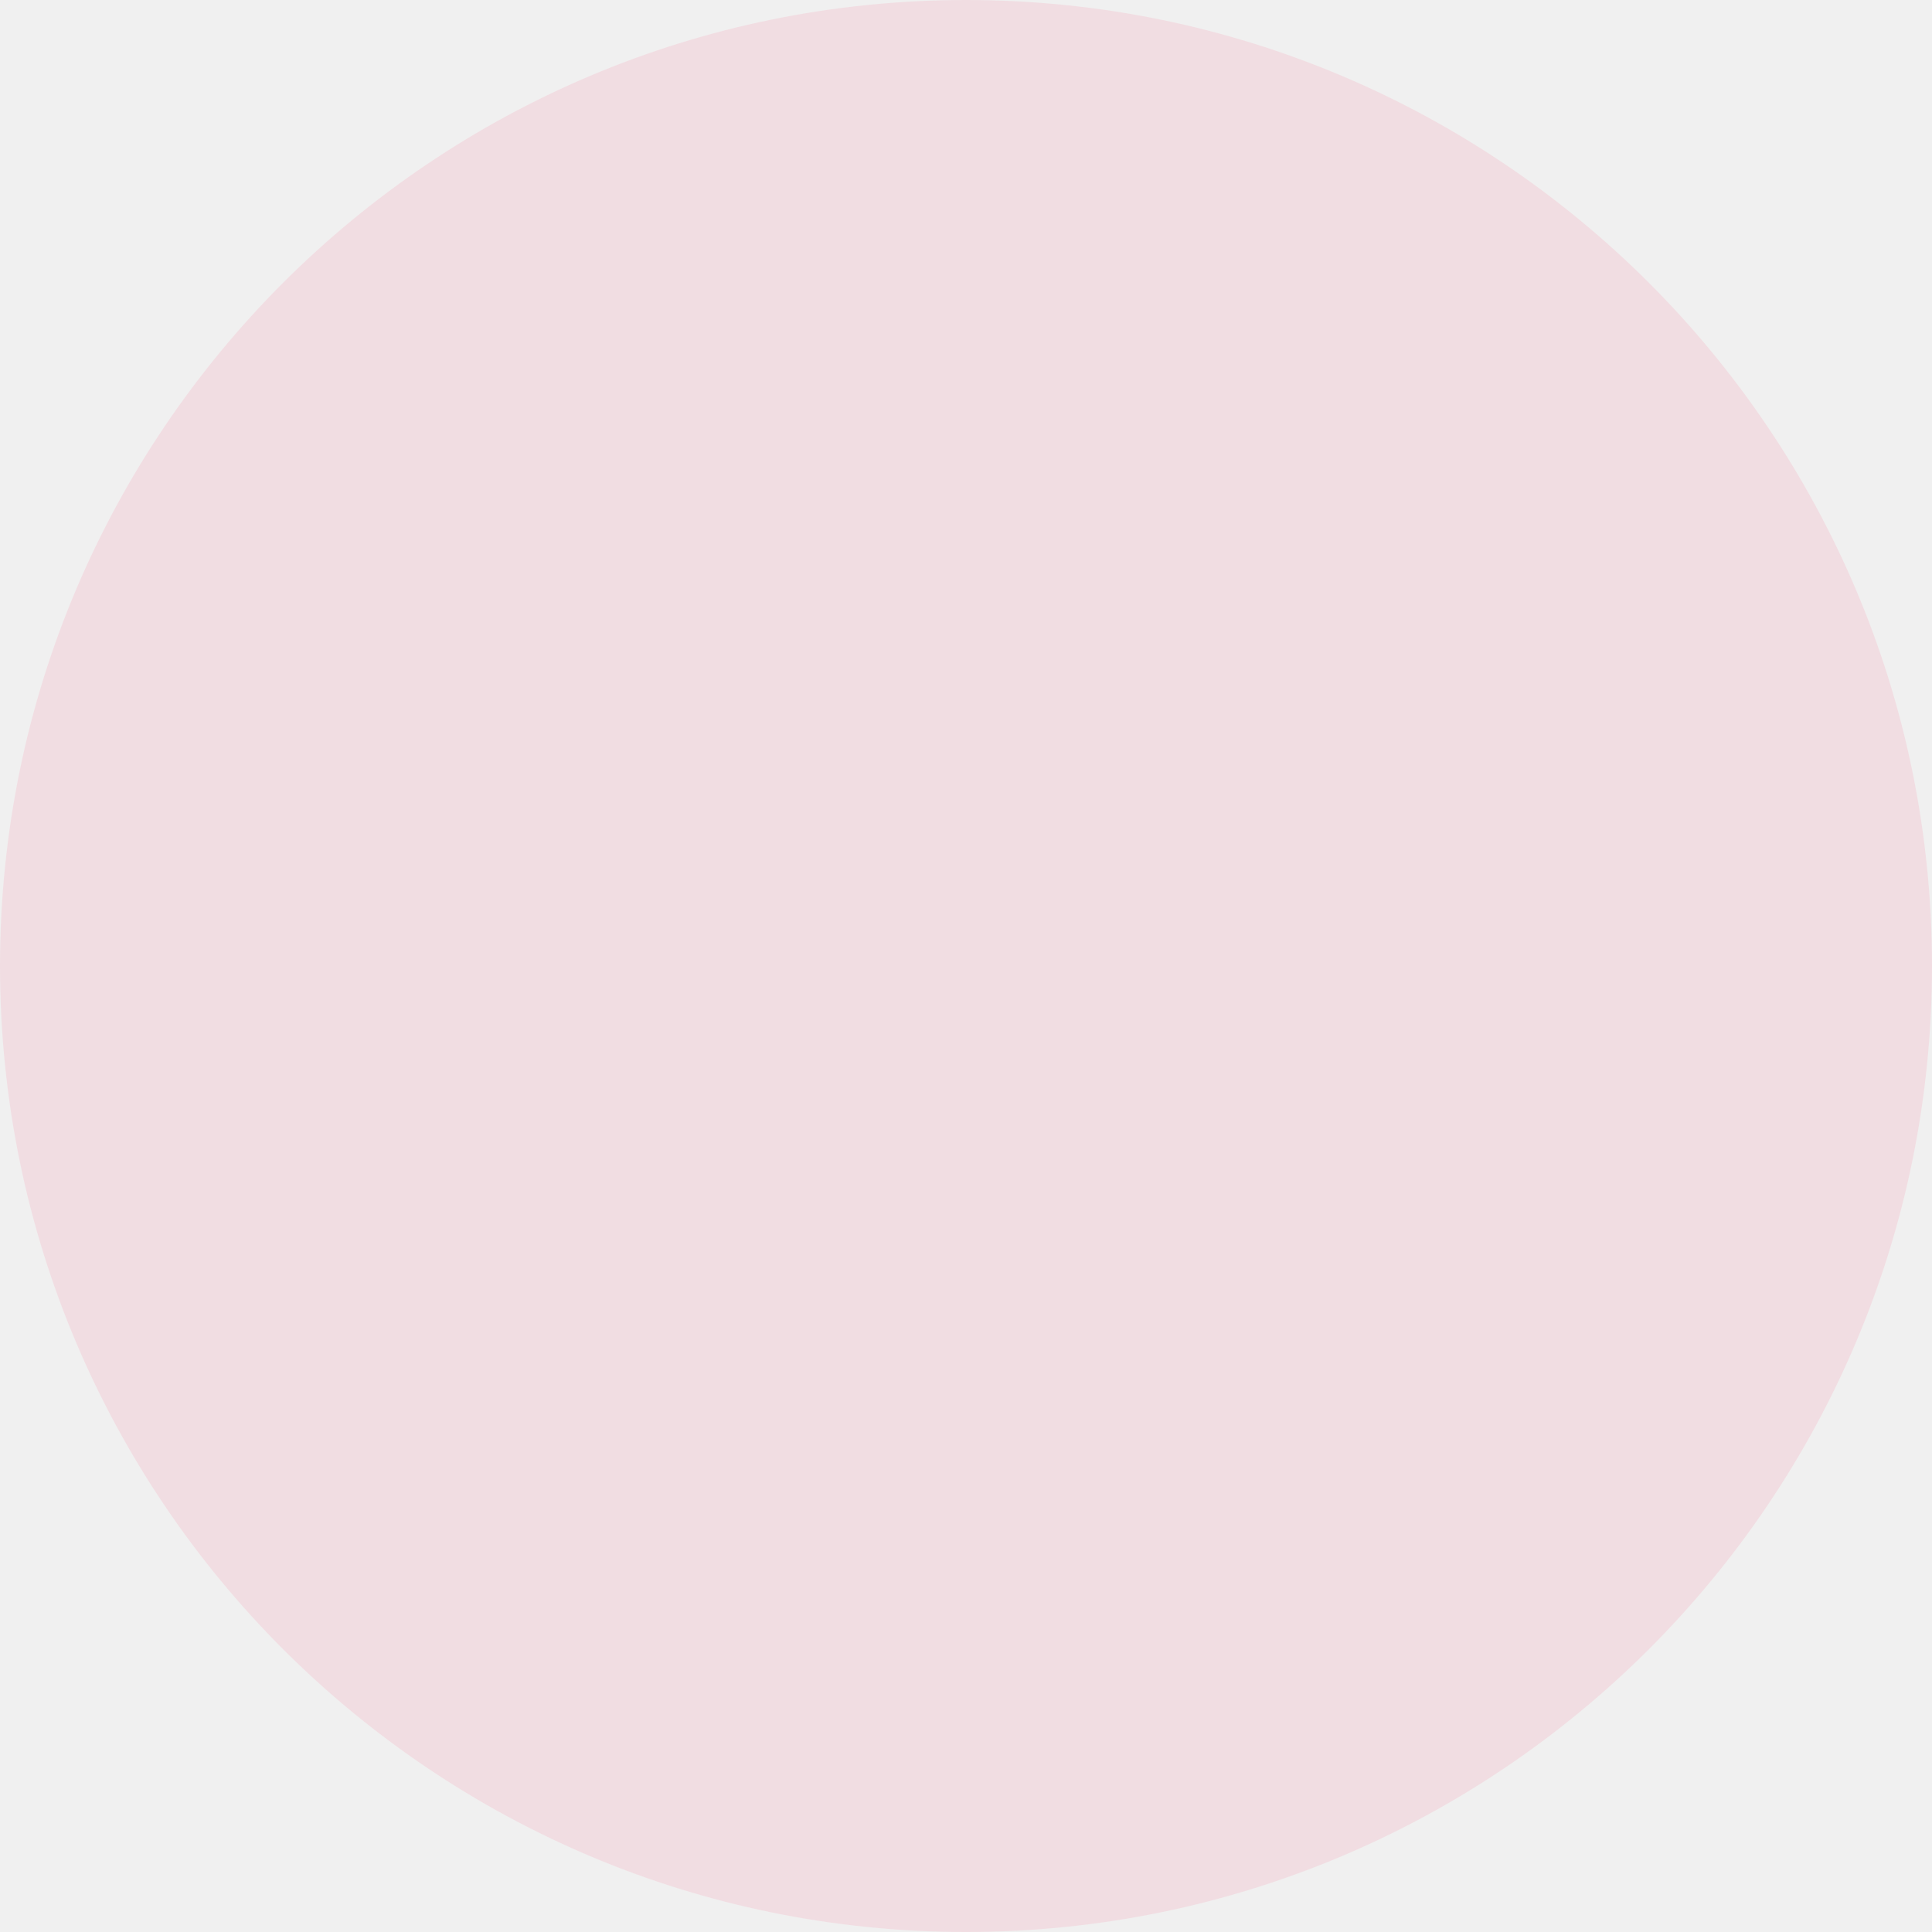
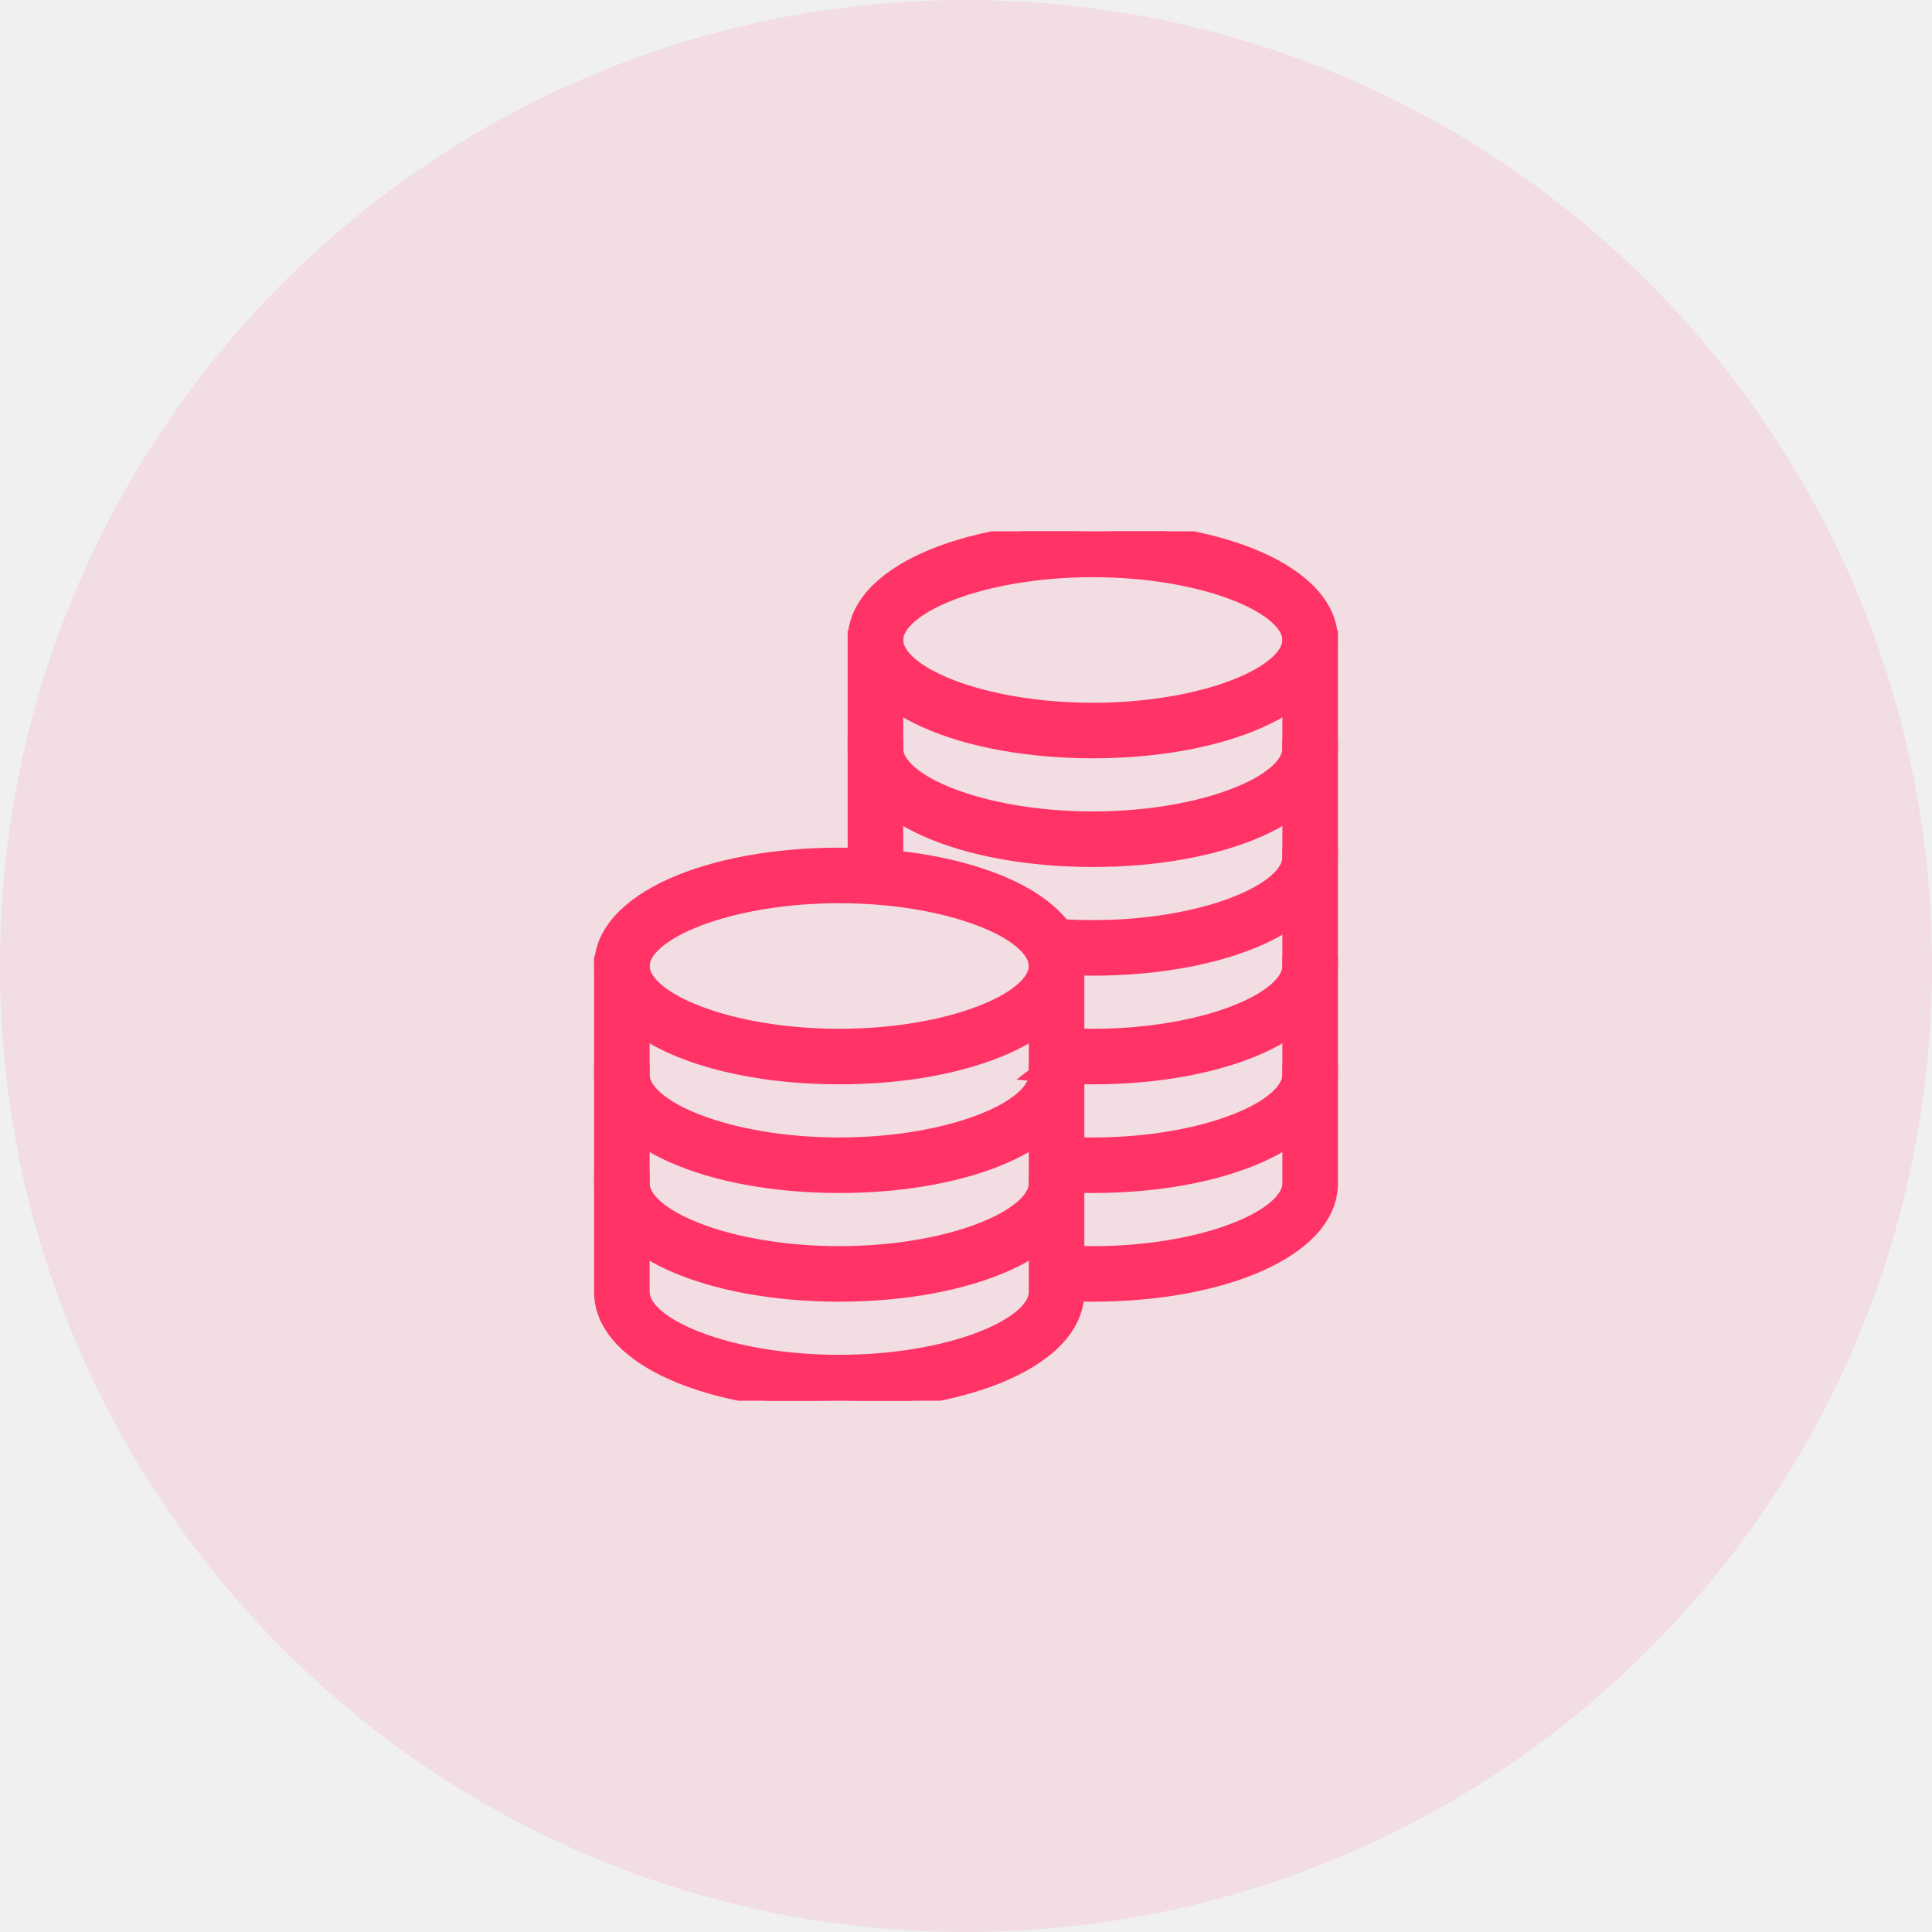
<svg xmlns="http://www.w3.org/2000/svg" width="40" height="40" viewBox="0 0 40 40" fill="none">
  <circle opacity="0.1" cx="20" cy="20" r="20" fill="#FF3366" />
+   <g clip-path="url(#clip0_5530_2740)">
+     <path d="M27.6 13.25C27.6 12.522 27 11.934 26.106 11.534C25.205 11.131 23.971 10.9 22.625 10.9C21.279 10.9 20.045 11.131 19.144 11.534C18.25 11.934 17.65 12.522 17.65 13.25C17.65 13.978 18.25 14.566 19.144 14.966C20.045 15.369 21.279 15.6 22.625 15.6C23.971 15.6 25.205 15.369 26.106 14.966C27 14.566 27.6 13.978 27.6 13.25ZM18.6 13.25C18.6 13.108 18.689 12.947 18.886 12.78C19.082 12.615 19.37 12.455 19.736 12.316C20.467 12.039 21.486 11.85 22.625 11.85C23.764 11.85 24.783 12.039 25.514 12.316C25.879 12.455 26.168 12.615 26.364 12.78C26.561 12.947 26.65 13.108 26.65 13.25C26.65 13.392 26.561 13.553 26.364 13.72C26.168 13.885 25.879 14.045 25.514 14.184C24.783 14.461 23.764 14.65 22.625 14.65C21.486 14.65 20.467 14.461 19.736 14.184C19.37 14.045 19.082 13.885 18.886 13.72C18.689 13.553 18.6 13.392 18.6 13.25Z" fill="#FF3366" stroke="#FF3366" stroke-width="0.2" />
+     <path d="M27.6 13.25V13.15H27.5H26.75H26.65V13.25V15.5C26.65 15.642 26.561 15.803 26.364 15.97C26.168 16.135 25.879 16.295 25.514 16.433C24.783 16.711 23.764 16.9 22.625 16.9C21.486 16.9 20.467 16.711 19.736 16.433C19.37 16.295 19.082 16.135 18.886 15.97C18.689 15.803 18.6 15.642 18.6 15.5V13.25V13.15H18.5H17.75H17.65V13.25V15.5C17.65 16.228 18.25 16.816 19.144 17.216C20.045 17.619 21.279 17.85 22.625 17.85C23.971 17.85 25.205 17.619 26.106 17.216C27 16.816 27.6 16.228 27.6 15.5V13.25Z" fill="#FF3366" stroke="#FF3366" stroke-width="0.2" />
+     <path d="M17.65 17.757V17.838L17.73 17.855L17.73 17.855L17.738 17.857L17.747 17.857C18.003 17.866 18.253 17.885 18.493 17.912L18.62 17.926L18.604 17.799C18.601 17.782 18.6 17.767 18.6 17.75V15.5V15.4H18.5H17.75H17.65V15.5V17.75V17.757ZM21.502 19.945L21.505 20.045C21.865 20.081 22.24 20.1 22.625 20.1C23.971 20.1 25.205 19.869 26.106 19.466C27 19.066 27.6 18.478 27.6 17.75V15.5V15.4H27.5H26.75H26.65V15.5V17.75C26.65 17.892 26.561 18.053 26.364 18.22C26.168 18.385 25.879 18.544 25.514 18.683C24.783 18.961 23.764 19.15 22.625 19.15C22.236 19.15 21.862 19.128 21.507 19.088L21.38 19.073L21.396 19.2C21.399 19.217 21.4 19.234 21.4 19.25C21.4 19.314 21.405 19.57 21.415 19.948L21.502 19.945Z" fill="#FF3366" stroke="#FF3366" stroke-width="0.2" />
+     <path d="M21.471 22.152L21.309 22.276L21.563 22.3C21.905 22.333 22.261 22.35 22.625 22.35C23.971 22.35 25.205 22.119 26.106 21.716C27 21.316 27.6 20.728 27.6 20V17.75V17.65H27.5H26.75H26.65V17.75V20C26.65 20.142 26.561 20.303 26.364 20.47C26.168 20.635 25.879 20.795 25.514 20.934C24.783 21.211 23.764 21.4 22.625 21.4C22.257 21.4 21.901 21.38 21.563 21.344L21.45 21.332L21.453 21.446C21.454 21.522 21.456 21.598 21.458 21.676C21.462 21.832 21.466 21.991 21.471 22.152ZM18.489 17.911L18.6 17.924V17.812V17.75V17.65H18.5H17.75H17.65V17.75V17.757V17.854L17.747 17.857C18.002 17.866 18.25 17.885 18.489 17.911Z" fill="#FF3366" stroke="#FF3366" stroke-width="0.2" />
+     <path d="M22.35 20C22.35 19.272 21.75 18.684 20.856 18.284C19.955 17.881 18.721 17.65 17.375 17.65C16.029 17.65 14.795 17.881 13.894 18.284C13 18.684 12.4 19.272 12.4 20C12.4 20.728 13 21.316 13.894 21.716C14.795 22.119 16.029 22.35 17.375 22.35C18.721 22.35 19.955 22.119 20.856 21.716C21.75 21.316 22.35 20.728 22.35 20ZM13.35 20C13.35 19.858 13.438 19.697 13.636 19.53C13.832 19.365 14.121 19.205 14.486 19.067C15.217 18.789 16.236 18.6 17.375 18.6C18.514 18.6 19.533 18.789 20.264 19.067C20.63 19.205 20.918 19.365 21.114 19.53C21.311 19.697 21.4 19.858 21.4 20C21.4 20.142 21.311 20.303 21.114 20.47C20.918 20.635 20.63 20.795 20.264 20.933C19.533 21.211 18.514 21.4 17.375 21.4C16.236 21.4 15.217 21.211 14.486 20.933C14.121 20.795 13.832 20.635 13.636 20.47C13.438 20.303 13.35 20.142 13.35 20Z" fill="#FF3366" stroke="#FF3366" stroke-width="0.2" />
+     <path d="M22.35 20V19.9H22.25H21.5H21.4V20V22.25C21.4 22.392 21.311 22.553 21.114 22.72C20.918 22.885 20.63 23.045 20.264 23.183C19.533 23.461 18.514 23.65 17.375 23.65C16.236 23.65 15.217 23.461 14.486 23.183C14.121 23.045 13.832 22.885 13.636 22.72C13.438 22.553 13.35 22.392 13.35 22.25V20V19.9H13.25H12.5H12.4V20V22.25C12.4 22.978 13 23.566 13.894 23.966C14.795 24.369 16.029 24.6 17.375 24.6C18.721 24.6 19.955 24.369 20.856 23.966C21.75 23.566 22.35 22.978 22.35 22.25V20Z" fill="#FF3366" stroke="#FF3366" stroke-width="0.2" />
+     <path d="M22.35 22.25V22.15H22.25H21.5H21.4V22.25V24.5C21.4 24.642 21.311 24.803 21.114 24.97C20.918 25.135 20.63 25.295 20.264 25.433C19.533 25.711 18.514 25.9 17.375 25.9C16.236 25.9 15.217 25.711 14.486 25.433C14.121 25.295 13.832 25.135 13.636 24.97C13.438 24.803 13.35 24.642 13.35 24.5V22.25V22.15H13.25H12.5H12.4V22.25V24.5C12.4 25.228 13 25.816 13.894 26.216C14.795 26.619 16.029 26.85 17.375 26.85C18.721 26.85 19.955 26.619 20.856 26.216C21.75 25.816 22.35 25.228 22.35 24.5V22.25Z" fill="#FF3366" stroke="#FF3366" stroke-width="0.2" />
+     <path d="M22.35 24.5V24.4H22.25H21.5H21.4V24.5V26.75C21.4 26.892 21.311 27.053 21.114 27.22C20.918 27.385 20.63 27.545 20.264 27.683C19.533 27.961 18.514 28.15 17.375 28.15C16.236 28.15 15.217 27.961 14.486 27.683C14.121 27.545 13.832 27.385 13.636 27.22C13.438 27.053 13.35 26.892 13.35 26.75V24.5V24.4H13.25H12.5H12.4V24.5V26.75C12.4 27.478 13 28.066 13.894 28.466C14.795 28.869 16.029 29.1 17.375 29.1C18.721 29.1 19.955 28.869 20.856 28.466C21.75 28.066 22.35 27.478 22.35 26.75V24.5Z" fill="#FF3366" stroke="#FF3366" stroke-width="0.2" />
+     <path d="M21.54 24.494L21.563 24.551L21.623 24.556C21.948 24.585 22.282 24.6 22.625 24.6C23.971 24.6 25.205 24.369 26.106 23.966C27 23.566 27.6 22.978 27.6 22.25V20V19.9H27.5H26.75H26.65V20V22.25C26.65 22.392 26.561 22.553 26.364 22.72C26.169 22.885 25.88 23.045 25.514 23.183C24.783 23.461 23.764 23.65 22.625 23.65C22.278 23.65 21.942 23.632 21.622 23.6L21.51 23.589L21.512 23.702C21.517 23.872 21.521 24.039 21.525 24.203C21.528 24.289 21.53 24.375 21.532 24.459L21.532 24.477L21.54 24.494L21.54 24.494Z" fill="#FF3366" stroke="#FF3366" stroke-width="0.2" />
+     <path d="M21.599 26.746L21.621 26.806L21.685 26.812C21.989 26.837 22.304 26.85 22.625 26.85C23.971 26.85 25.205 26.619 26.106 26.216C27 25.816 27.6 25.228 27.6 24.5V22.25V22.15H27.5H26.75H26.65V22.25V24.5C26.65 24.642 26.561 24.803 26.364 24.97C26.168 25.135 25.879 25.295 25.514 25.433C24.783 25.711 23.764 25.9 22.625 25.9C22.299 25.9 21.984 25.884 21.682 25.856L21.57 25.845L21.573 25.958C21.578 26.148 21.582 26.31 21.585 26.437C21.589 26.57 21.592 26.666 21.593 26.715L21.593 26.731L21.599 26.746L21.599 26.746Z" fill="#FF3366" stroke="#FF3366" stroke-width="0.2" />
+   </g>
+   <defs>
+     <clipPath id="clip0_5530_2740">
+       <rect width="18" height="18" fill="white" transform="translate(11 11)" />
+     </clipPath>
+   </defs>
</svg>
